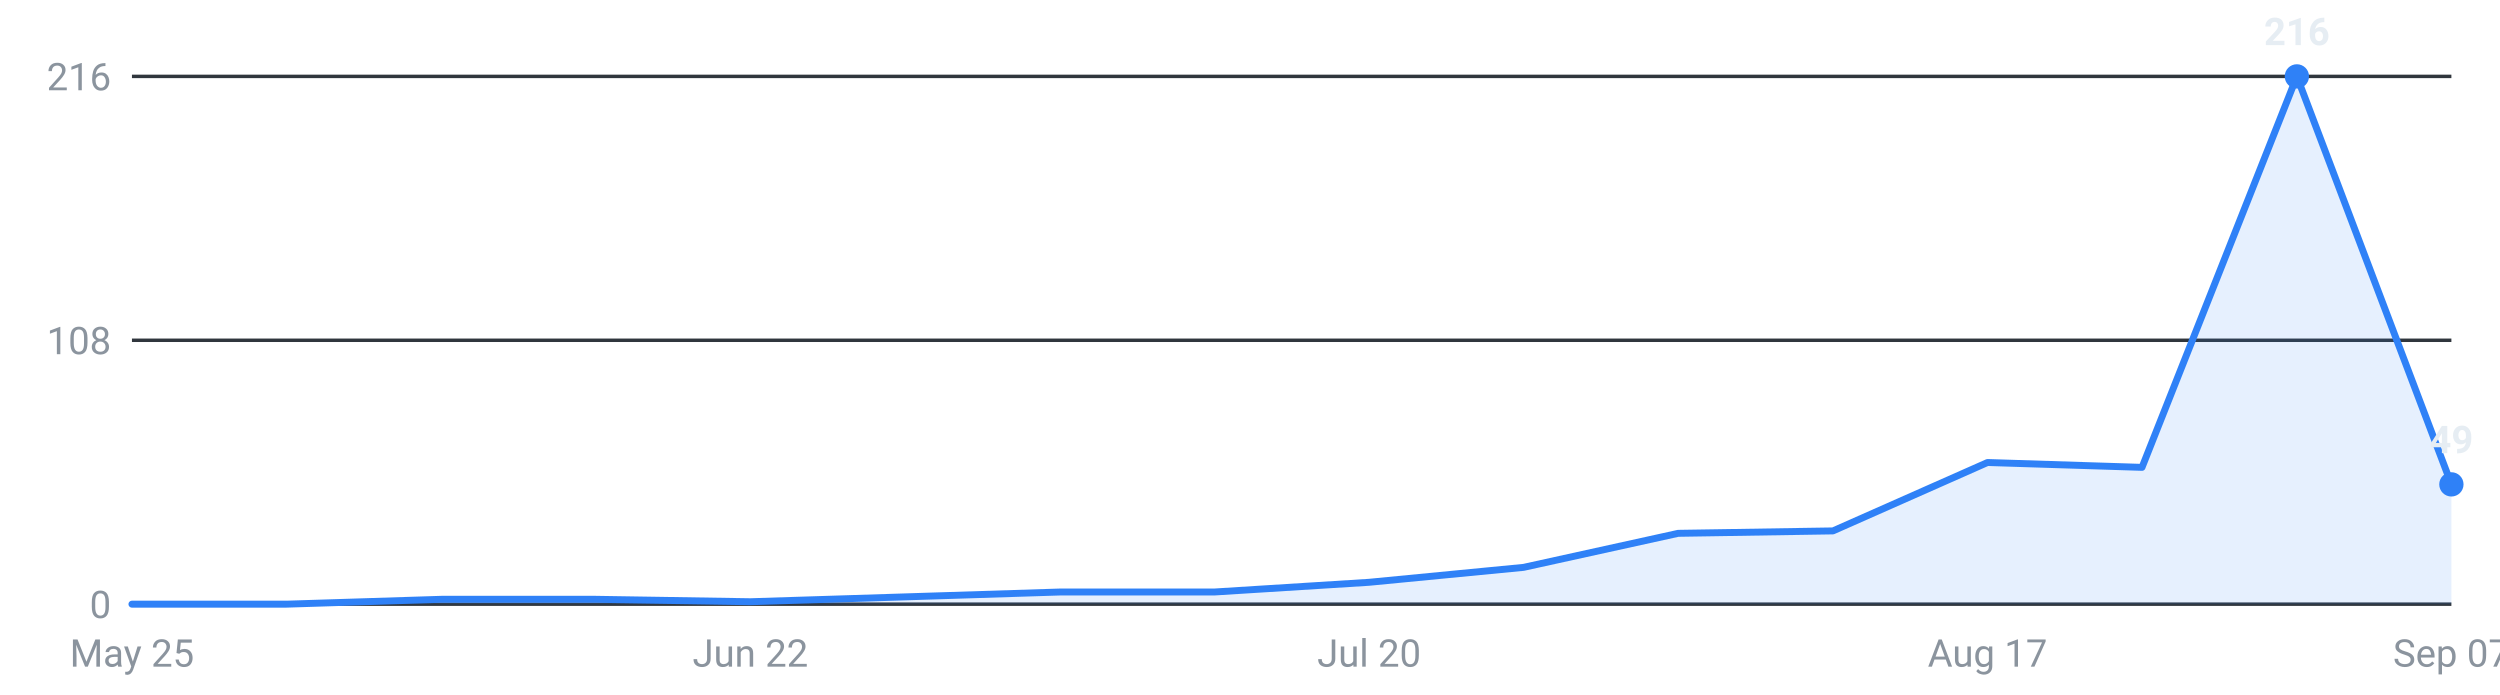
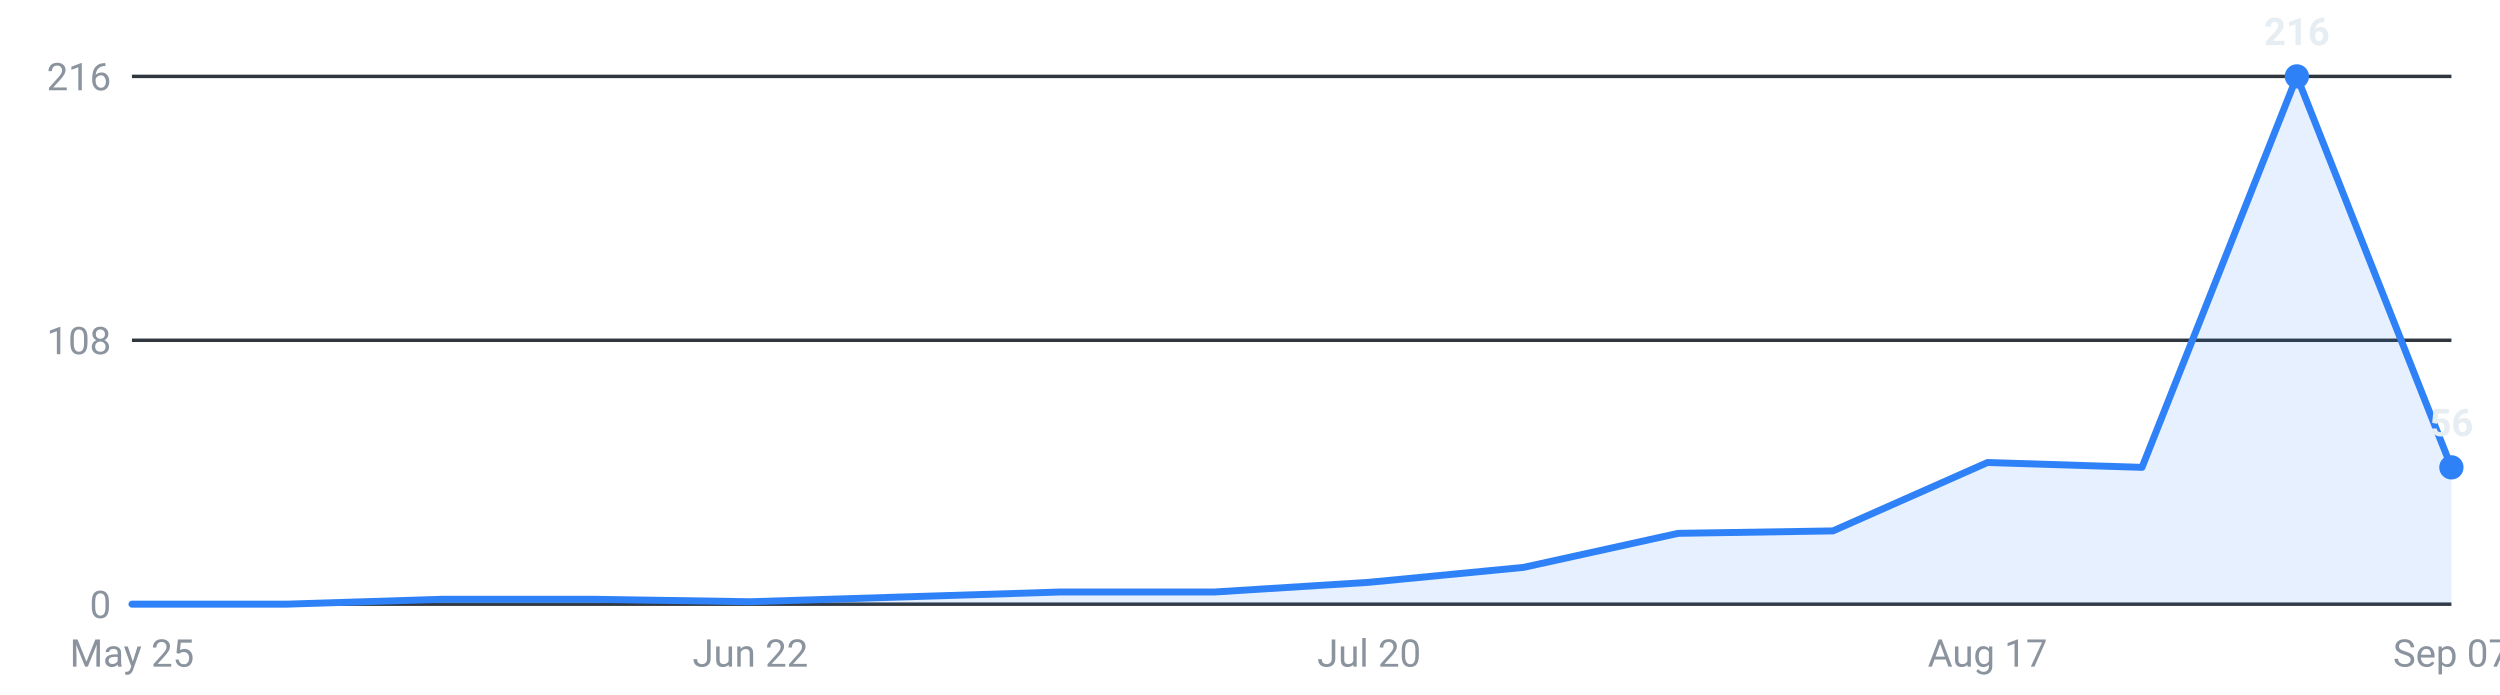
<svg xmlns="http://www.w3.org/2000/svg" viewBox="0 0 720 200" width="720" height="200" role="img" aria-label="Internships posted per week, last 16 weeks">
  <g font-family="-apple-system,Segoe UI,Roboto,sans-serif" font-size="11">
    <line x1="38" y1="174.0" x2="706" y2="174.0" stroke="#30363d" stroke-width="1" />
    <text x="32" y="178.0" text-anchor="end" fill="#8b949e">0</text>
    <line x1="38" y1="98.0" x2="706" y2="98.0" stroke="#30363d" stroke-width="1" />
    <text x="32" y="102.0" text-anchor="end" fill="#8b949e">108</text>
    <line x1="38" y1="22.0" x2="706" y2="22.0" stroke="#30363d" stroke-width="1" />
    <text x="32" y="26.0" text-anchor="end" fill="#8b949e">216</text>
-     <path d="M38.0,174 L38.0,174.0 L82.5,174.0 L127.1,172.6 L171.6,172.6 L216.1,173.3 L260.7,171.9 L305.2,170.5 L349.7,170.5 L394.3,167.7 L438.8,163.4 L483.3,153.6 L527.9,152.9 L572.4,133.2 L616.9,134.6 L661.5,22.0 L706.0,139.5 L706.0,174 Z" fill="#2f81f7" fill-opacity="0.12" />
-     <polyline points="38.0,174.0 82.5,174.0 127.1,172.6 171.6,172.6 216.1,173.3 260.7,171.9 305.2,170.5 349.7,170.5 394.3,167.7 438.8,163.4 483.3,153.6 527.9,152.9 572.4,133.2 616.9,134.6 661.5,22.0 706.0,139.5" fill="none" stroke="#2f81f7" stroke-width="2" stroke-linejoin="round" stroke-linecap="round" />
+     <path d="M38.0,174 L38.0,174.0 L82.5,174.0 L127.1,172.6 L171.6,172.6 L216.1,173.3 L260.7,171.9 L305.2,170.5 L349.7,170.5 L394.3,167.7 L438.8,163.4 L483.3,153.6 L527.9,152.9 L572.4,133.2 L616.9,134.6 L661.5,22.0 L706.0,134.6 L706.0,174 Z" fill="#2f81f7" fill-opacity="0.12" />
+     <polyline points="38.0,174.0 82.5,174.0 127.1,172.6 171.6,172.6 216.1,173.3 260.7,171.9 305.2,170.5 349.7,170.5 394.3,167.7 438.8,163.4 483.3,153.6 527.9,152.9 572.4,133.2 616.9,134.6 661.5,22.0 706.0,134.6" fill="none" stroke="#2f81f7" stroke-width="2" stroke-linejoin="round" stroke-linecap="round" />
    <circle cx="661.5" cy="22.0" r="3.5" fill="#2f81f7" />
    <text x="661.5" y="13.0" text-anchor="middle" fill="#e6edf3" font-weight="600">216</text>
-     <circle cx="706.0" cy="139.5" r="3.5" fill="#2f81f7" />
-     <text x="706.0" y="130.5" text-anchor="middle" fill="#e6edf3" font-weight="600">49</text>
+     <circle cx="706.0" cy="134.6" r="3.5" fill="#2f81f7" />
+     <text x="706.0" y="125.6" text-anchor="middle" fill="#e6edf3" font-weight="600">56</text>
    <text x="38.0" y="192" text-anchor="middle" fill="#8b949e">May 25</text>
    <text x="216.1" y="192" text-anchor="middle" fill="#8b949e">Jun 22</text>
    <text x="394.3" y="192" text-anchor="middle" fill="#8b949e">Jul 20</text>
    <text x="572.4" y="192" text-anchor="middle" fill="#8b949e">Aug 17</text>
    <text x="706.0" y="192" text-anchor="middle" fill="#8b949e">Sep 07</text>
  </g>
</svg>
